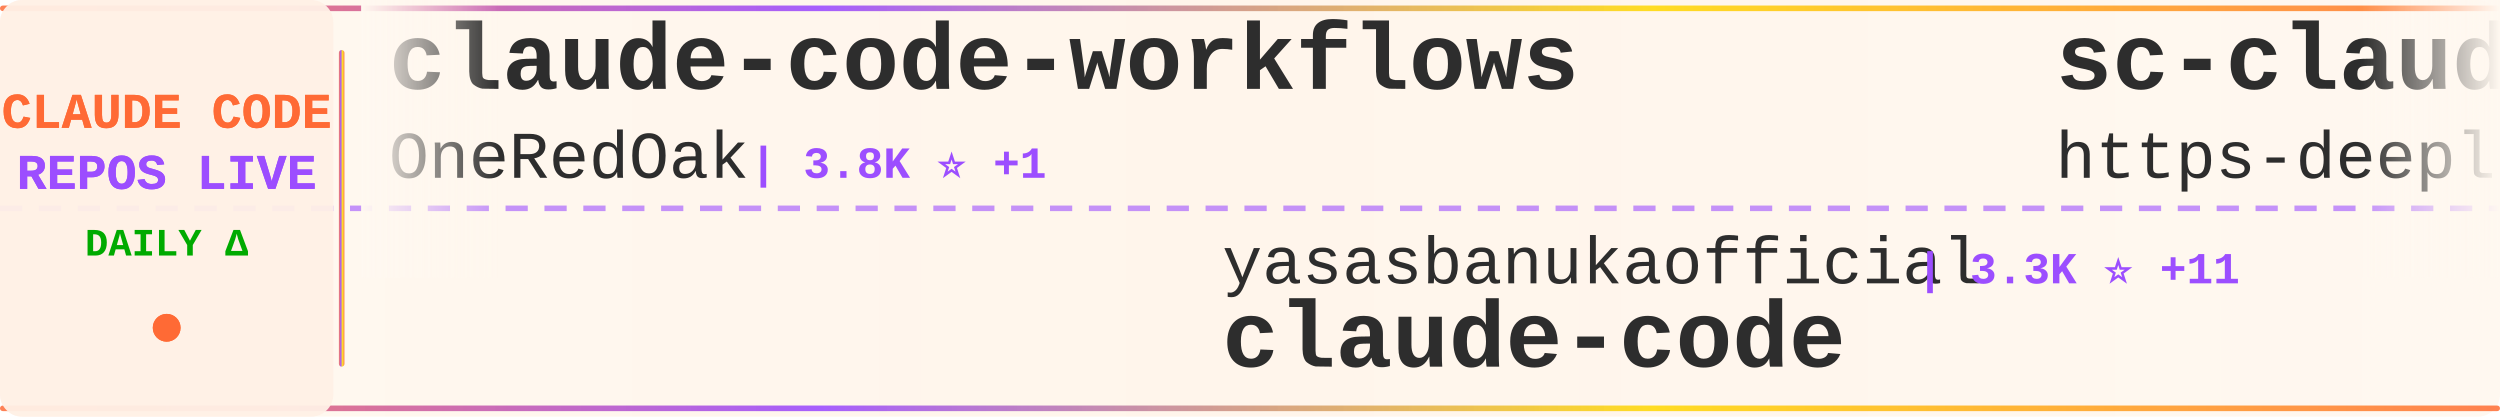
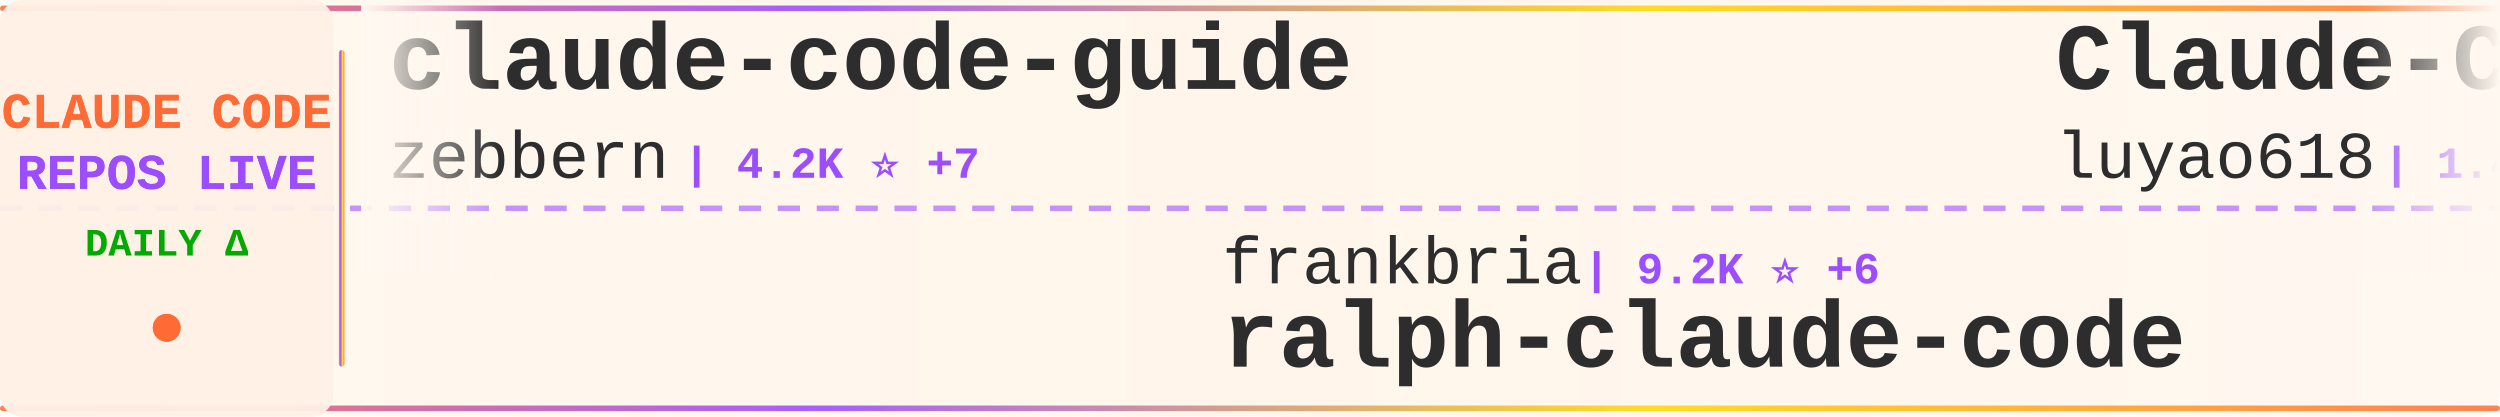
<svg xmlns="http://www.w3.org/2000/svg" width="900" height="150">
  <defs>
    <linearGradient id="tickerBg" x1="0%" y1="0%" x2="100%" y2="0%">
      <stop offset="0%" style="stop-color:#fff8f0;stop-opacity:0.98" />
      <stop offset="50%" style="stop-color:#fff5eb;stop-opacity:1" />
      <stop offset="100%" style="stop-color:#fff8f0;stop-opacity:0.98" />
    </linearGradient>
    <linearGradient id="borderGrad" x1="0%" y1="0%" x2="100%" y2="0%">
      <stop offset="0%" style="stop-color:#FF6B35;stop-opacity:0.85">
        <animate attributeName="stop-opacity" values="0.85;1;0.85" dur="2s" repeatCount="indefinite" />
      </stop>
      <stop offset="33%" style="stop-color:#9C4EFF;stop-opacity:0.9">
        <animate attributeName="stop-opacity" values="0.9;1;0.9" dur="2.2s" repeatCount="indefinite" />
      </stop>
      <stop offset="66%" style="stop-color:#FFD700;stop-opacity:0.85">
        <animate attributeName="stop-opacity" values="0.85;1;0.85" dur="1.8s" repeatCount="indefinite" />
      </stop>
      <stop offset="100%" style="stop-color:#FF6B35;stop-opacity:0.85">
        <animate attributeName="stop-opacity" values="0.85;1;0.85" dur="2s" repeatCount="indefinite" />
      </stop>
    </linearGradient>
    <filter id="textGlow">
      <feGaussianBlur stdDeviation="0.15" result="coloredBlur" />
      <feMerge>
        <feMergeNode in="coloredBlur" />
        <feMergeNode in="SourceGraphic" />
      </feMerge>
    </filter>
    <filter id="metricGlow">
      <feGaussianBlur stdDeviation="0.2" result="coloredBlur" />
      <feMerge>
        <feMergeNode in="coloredBlur" />
        <feMergeNode in="SourceGraphic" />
      </feMerge>
    </filter>
    <linearGradient id="leftFade" x1="0%" y1="0%" x2="100%" y2="0%">
      <stop offset="0%" style="stop-color:#fff8f0;stop-opacity:1" />
      <stop offset="100%" style="stop-color:#fff8f0;stop-opacity:0" />
    </linearGradient>
    <linearGradient id="rightFade" x1="0%" y1="0%" x2="100%" y2="0%">
      <stop offset="0%" style="stop-color:#fff8f0;stop-opacity:0" />
      <stop offset="100%" style="stop-color:#fff8f0;stop-opacity:1" />
    </linearGradient>
  </defs>
  <rect width="900" height="150" fill="url(#tickerBg)" rx="8" />
  <rect x="0" y="2" width="900" height="2" fill="url(#borderGrad)" rx="1" />
  <rect x="0" y="146" width="900" height="2" fill="url(#borderGrad)" rx="1" />
  <line x1="0" y1="75" x2="900" y2="75" stroke="#9C4EFF" stroke-width="2" stroke-dasharray="8 6" opacity="0.6" />
  <rect x="0" y="0" width="120" height="150" fill="#fff0e6" opacity="0.95" rx="8" />
  <text x="60" y="46" font-family="'Courier New', monospace" font-size="18" font-weight="bold" fill="#FF6B35" text-anchor="middle" filter="url(#textGlow)">
    CLAUDE CODE
  </text>
  <text x="60" y="68" font-family="'Courier New', monospace" font-size="18" font-weight="bold" fill="#9C4EFF" text-anchor="middle" filter="url(#textGlow)">
    REPOS LIVE
  </text>
  <text x="60" y="92" font-family="'Courier New', monospace" font-size="14" font-weight="bold" fill="#00aa00" text-anchor="middle">
    DAILY Δ
  </text>
  <circle cx="60" cy="118" r="5" fill="#FF6B35" filter="url(#metricGlow)">
    <animate attributeName="r" values="4;6;4" dur="1.5s" repeatCount="indefinite" />
    <animate attributeName="opacity" values="0.6;1;0.6" dur="1.5s" repeatCount="indefinite" />
  </circle>
  <rect x="122" y="18" width="2" height="114" fill="url(#borderGrad)" rx="1" />
  <clipPath id="tickerClip">
    <rect x="130" y="0" width="770" height="150" />
  </clipPath>
  <g clip-path="url(#tickerClip)">
    <g id="tickerItems">
      <animateTransform attributeName="transform" attributeType="XML" type="translate" from="0 0" to="-3000 0" dur="54s" repeatCount="indefinite" />
      <g transform="translate(0, 0)">
-         <text x="140" y="32" font-family="'Courier New', monospace" font-size="34" font-weight="bold" fill="#2d2d2d">claude-code-workflows</text>
-         <text x="140" y="64" font-family="'Courier New', monospace" font-size="24" font-weight="normal" fill="#2d2d2d" opacity="1.0">OneRedOak</text>
-         <text x="270" y="64" font-family="'Courier New', monospace" font-size="16" font-weight="bold" fill="#9C4EFF"> | 3.8K ⭐ +1</text>
+         <text x="140" y="32" font-family="'Courier New', monospace" font-size="34" font-weight="bold" fill="#2d2d2d">claude-code-guide</text>
+         <text x="140" y="64" font-family="'Courier New', monospace" font-size="24" font-weight="normal" fill="#2d2d2d" opacity="1.0">zebbern</text>
+         <text x="246" y="64" font-family="'Courier New', monospace" font-size="16" font-weight="bold" fill="#9C4EFF"> | 4.2K ⭐ +7</text>
      </g>
      <g transform="translate(300, 0)">
-         <text x="140" y="102" font-family="'Courier New', monospace" font-size="24" font-weight="normal" fill="#2d2d2d" opacity="1.0">yasasbanukaofficial</text>
-         <text x="390" y="102" font-family="'Courier New', monospace" font-size="16" font-weight="bold" fill="#9C4EFF"> | 3.3K ⭐ +11</text>
-         <text x="140" y="132" font-family="'Courier New', monospace" font-size="34" font-weight="bold" fill="#2d2d2d">claude-code</text>
+         <text x="140" y="102" font-family="'Courier New', monospace" font-size="24" font-weight="normal" fill="#2d2d2d" opacity="1.0">frankbria</text>
+         <text x="270" y="102" font-family="'Courier New', monospace" font-size="16" font-weight="bold" fill="#9C4EFF"> | 9.2K ⭐ +6</text>
+         <text x="140" y="132" font-family="'Courier New', monospace" font-size="34" font-weight="bold" fill="#2d2d2d">ralph-claude-code</text>
      </g>
      <g transform="translate(600, 0)">
-         <text x="140" y="32" font-family="'Courier New', monospace" font-size="34" font-weight="bold" fill="#2d2d2d">sc-claude-code-files</text>
-         <text x="140" y="64" font-family="'Courier New', monospace" font-size="24" font-weight="normal" fill="#2d2d2d" opacity="1.0">https-deeplearning-ai</text>
-         <text x="414" y="64" font-family="'Courier New', monospace" font-size="16" font-weight="bold" fill="#9C4EFF"> | 514 ⭐</text>
+         <text x="140" y="32" font-family="'Courier New', monospace" font-size="34" font-weight="bold" fill="#2d2d2d">Claude-Code-Source-Study</text>
+         <text x="140" y="64" font-family="'Courier New', monospace" font-size="24" font-weight="normal" fill="#2d2d2d" opacity="1.0">luyao618</text>
+         <text x="258" y="64" font-family="'Courier New', monospace" font-size="16" font-weight="bold" fill="#9C4EFF"> | 1.4K ⭐ +8</text>
      </g>
      <g transform="translate(900, 0)">
-         <text x="140" y="102" font-family="'Courier New', monospace" font-size="24" font-weight="normal" fill="#2d2d2d" opacity="1.0">Piebald-AI</text>
-         <text x="282" y="102" font-family="'Courier New', monospace" font-size="16" font-weight="bold" fill="#9C4EFF"> | 10.4K ⭐ +24</text>
-         <text x="140" y="132" font-family="'Courier New', monospace" font-size="34" font-weight="bold" fill="#2d2d2d">claude-code-system-promp...</text>
+         <text x="140" y="102" font-family="'Courier New', monospace" font-size="24" font-weight="normal" fill="#2d2d2d" opacity="1.0">SeemSeam</text>
+         <text x="258" y="102" font-family="'Courier New', monospace" font-size="16" font-weight="bold" fill="#9C4EFF"> | 2.7K ⭐ +7</text>
+         <text x="140" y="132" font-family="'Courier New', monospace" font-size="34" font-weight="bold" fill="#2d2d2d">claude_codex_bridge</text>
      </g>
      <g transform="translate(1200, 0)">
-         <text x="140" y="32" font-family="'Courier New', monospace" font-size="34" font-weight="bold" fill="#2d2d2d">claude-code-infrastructu...</text>
-         <text x="140" y="64" font-family="'Courier New', monospace" font-size="24" font-weight="normal" fill="#2d2d2d" opacity="1.0">diet103</text>
-         <text x="246" y="64" font-family="'Courier New', monospace" font-size="16" font-weight="bold" fill="#9C4EFF"> | 9.7K ⭐ +5</text>
+         <text x="140" y="32" font-family="'Courier New', monospace" font-size="34" font-weight="bold" fill="#2d2d2d">skills</text>
+         <text x="140" y="64" font-family="'Courier New', monospace" font-size="24" font-weight="normal" fill="#2d2d2d" opacity="1.0">anthropics</text>
+         <text x="282" y="64" font-family="'Courier New', monospace" font-size="16" font-weight="bold" fill="#9C4EFF"> | 138.4K ⭐ +638</text>
      </g>
      <g transform="translate(1500, 0)">
-         <text x="140" y="102" font-family="'Courier New', monospace" font-size="24" font-weight="normal" fill="#2d2d2d" opacity="1.0">Maciek-roboblog</text>
-         <text x="342" y="102" font-family="'Courier New', monospace" font-size="16" font-weight="bold" fill="#9C4EFF"> | 8.0K ⭐ +13</text>
-         <text x="140" y="132" font-family="'Courier New', monospace" font-size="34" font-weight="bold" fill="#2d2d2d">Claude-Code-Usage-Monito...</text>
+         <text x="140" y="102" font-family="'Courier New', monospace" font-size="24" font-weight="normal" fill="#2d2d2d" opacity="1.0">LING71671</text>
+         <text x="270" y="102" font-family="'Courier New', monospace" font-size="16" font-weight="bold" fill="#9C4EFF"> | 847 ⭐</text>
+         <text x="140" y="132" font-family="'Courier New', monospace" font-size="34" font-weight="bold" fill="#2d2d2d">Open-ClaudeCode</text>
      </g>
      <g transform="translate(1800, 0)">
-         <text x="140" y="32" font-family="'Courier New', monospace" font-size="34" font-weight="bold" fill="#2d2d2d">claude-code</text>
-         <text x="140" y="64" font-family="'Courier New', monospace" font-size="24" font-weight="normal" fill="#2d2d2d" opacity="1.0">mehmoodosman</text>
-         <text x="306" y="64" font-family="'Courier New', monospace" font-size="16" font-weight="bold" fill="#9C4EFF"> | 169 ⭐</text>
+         <text x="140" y="32" font-family="'Courier New', monospace" font-size="34" font-weight="bold" fill="#2d2d2d">Claude-Code</text>
+         <text x="140" y="64" font-family="'Courier New', monospace" font-size="24" font-weight="normal" fill="#2d2d2d" opacity="1.0">pengchengneo</text>
+         <text x="306" y="64" font-family="'Courier New', monospace" font-size="16" font-weight="bold" fill="#9C4EFF"> | 1.4K ⭐ +14</text>
      </g>
      <g transform="translate(2100, 0)">
-         <text x="140" y="102" font-family="'Courier New', monospace" font-size="24" font-weight="normal" fill="#2d2d2d" opacity="1.0">ponponon</text>
-         <text x="258" y="102" font-family="'Courier New', monospace" font-size="16" font-weight="bold" fill="#9C4EFF"> | 2.2K ⭐ +1</text>
-         <text x="140" y="132" font-family="'Courier New', monospace" font-size="34" font-weight="bold" fill="#2d2d2d">claude_code_src</text>
+         <text x="140" y="102" font-family="'Courier New', monospace" font-size="24" font-weight="normal" fill="#2d2d2d" opacity="1.0">diet103</text>
+         <text x="246" y="102" font-family="'Courier New', monospace" font-size="16" font-weight="bold" fill="#9C4EFF"> | 9.7K ⭐ +6</text>
+         <text x="140" y="132" font-family="'Courier New', monospace" font-size="34" font-weight="bold" fill="#2d2d2d">claude-code-infrastructu...</text>
      </g>
      <g transform="translate(2400, 0)">
-         <text x="140" y="32" font-family="'Courier New', monospace" font-size="34" font-weight="bold" fill="#2d2d2d">claude-coder</text>
-         <text x="140" y="64" font-family="'Courier New', monospace" font-size="24" font-weight="normal" fill="#2d2d2d" opacity="1.0">kodu-ai</text>
-         <text x="246" y="64" font-family="'Courier New', monospace" font-size="16" font-weight="bold" fill="#9C4EFF"> | 5.3K ⭐ +2</text>
+         <text x="140" y="32" font-family="'Courier New', monospace" font-size="34" font-weight="bold" fill="#2d2d2d">claude-code-tudou</text>
+         <text x="140" y="64" font-family="'Courier New', monospace" font-size="24" font-weight="normal" fill="#2d2d2d" opacity="1.0">AICoderTudou</text>
+         <text x="306" y="64" font-family="'Courier New', monospace" font-size="16" font-weight="bold" fill="#9C4EFF"> | 502 ⭐</text>
      </g>
      <g transform="translate(2700, 0)">
-         <text x="140" y="102" font-family="'Courier New', monospace" font-size="24" font-weight="normal" fill="#2d2d2d" opacity="1.0">repowise-dev</text>
-         <text x="306" y="102" font-family="'Courier New', monospace" font-size="16" font-weight="bold" fill="#9C4EFF"> | 1.0K ⭐ +3</text>
-         <text x="140" y="132" font-family="'Courier New', monospace" font-size="34" font-weight="bold" fill="#2d2d2d">claude-code-prompts</text>
+         <text x="140" y="102" font-family="'Courier New', monospace" font-size="24" font-weight="normal" fill="#2d2d2d" opacity="1.0">Yuyz0112</text>
+         <text x="258" y="102" font-family="'Courier New', monospace" font-size="16" font-weight="bold" fill="#9C4EFF"> | 2.4K ⭐</text>
+         <text x="140" y="132" font-family="'Courier New', monospace" font-size="34" font-weight="bold" fill="#2d2d2d">claude-code-reverse</text>
      </g>
      <g transform="translate(3000, 0)">
-         <text x="140" y="32" font-family="'Courier New', monospace" font-size="34" font-weight="bold" fill="#2d2d2d">claude-code-workflows</text>
-         <text x="140" y="64" font-family="'Courier New', monospace" font-size="24" font-weight="normal" fill="#2d2d2d" opacity="1.0">OneRedOak</text>
-         <text x="270" y="64" font-family="'Courier New', monospace" font-size="16" font-weight="bold" fill="#9C4EFF"> | 3.8K ⭐ +1</text>
+         <text x="140" y="32" font-family="'Courier New', monospace" font-size="34" font-weight="bold" fill="#2d2d2d">claude-code-guide</text>
+         <text x="140" y="64" font-family="'Courier New', monospace" font-size="24" font-weight="normal" fill="#2d2d2d" opacity="1.0">zebbern</text>
+         <text x="246" y="64" font-family="'Courier New', monospace" font-size="16" font-weight="bold" fill="#9C4EFF"> | 4.2K ⭐ +7</text>
      </g>
      <g transform="translate(3300, 0)">
-         <text x="140" y="102" font-family="'Courier New', monospace" font-size="24" font-weight="normal" fill="#2d2d2d" opacity="1.0">yasasbanukaofficial</text>
-         <text x="390" y="102" font-family="'Courier New', monospace" font-size="16" font-weight="bold" fill="#9C4EFF"> | 3.3K ⭐ +11</text>
-         <text x="140" y="132" font-family="'Courier New', monospace" font-size="34" font-weight="bold" fill="#2d2d2d">claude-code</text>
+         <text x="140" y="102" font-family="'Courier New', monospace" font-size="24" font-weight="normal" fill="#2d2d2d" opacity="1.0">frankbria</text>
+         <text x="270" y="102" font-family="'Courier New', monospace" font-size="16" font-weight="bold" fill="#9C4EFF"> | 9.2K ⭐ +6</text>
+         <text x="140" y="132" font-family="'Courier New', monospace" font-size="34" font-weight="bold" fill="#2d2d2d">ralph-claude-code</text>
      </g>
      <g transform="translate(3600, 0)">
-         <text x="140" y="32" font-family="'Courier New', monospace" font-size="34" font-weight="bold" fill="#2d2d2d">sc-claude-code-files</text>
-         <text x="140" y="64" font-family="'Courier New', monospace" font-size="24" font-weight="normal" fill="#2d2d2d" opacity="1.0">https-deeplearning-ai</text>
-         <text x="414" y="64" font-family="'Courier New', monospace" font-size="16" font-weight="bold" fill="#9C4EFF"> | 514 ⭐</text>
+         <text x="140" y="32" font-family="'Courier New', monospace" font-size="34" font-weight="bold" fill="#2d2d2d">Claude-Code-Source-Study</text>
+         <text x="140" y="64" font-family="'Courier New', monospace" font-size="24" font-weight="normal" fill="#2d2d2d" opacity="1.0">luyao618</text>
+         <text x="258" y="64" font-family="'Courier New', monospace" font-size="16" font-weight="bold" fill="#9C4EFF"> | 1.4K ⭐ +8</text>
      </g>
      <g transform="translate(3900, 0)">
-         <text x="140" y="102" font-family="'Courier New', monospace" font-size="24" font-weight="normal" fill="#2d2d2d" opacity="1.0">Piebald-AI</text>
-         <text x="282" y="102" font-family="'Courier New', monospace" font-size="16" font-weight="bold" fill="#9C4EFF"> | 10.4K ⭐ +24</text>
-         <text x="140" y="132" font-family="'Courier New', monospace" font-size="34" font-weight="bold" fill="#2d2d2d">claude-code-system-promp...</text>
+         <text x="140" y="102" font-family="'Courier New', monospace" font-size="24" font-weight="normal" fill="#2d2d2d" opacity="1.0">SeemSeam</text>
+         <text x="258" y="102" font-family="'Courier New', monospace" font-size="16" font-weight="bold" fill="#9C4EFF"> | 2.7K ⭐ +7</text>
+         <text x="140" y="132" font-family="'Courier New', monospace" font-size="34" font-weight="bold" fill="#2d2d2d">claude_codex_bridge</text>
      </g>
    </g>
  </g>
  <rect x="130" y="0" width="50" height="100" fill="url(#leftFade)" />
  <rect x="850" y="0" width="50" height="100" fill="url(#rightFade)" />
</svg>
